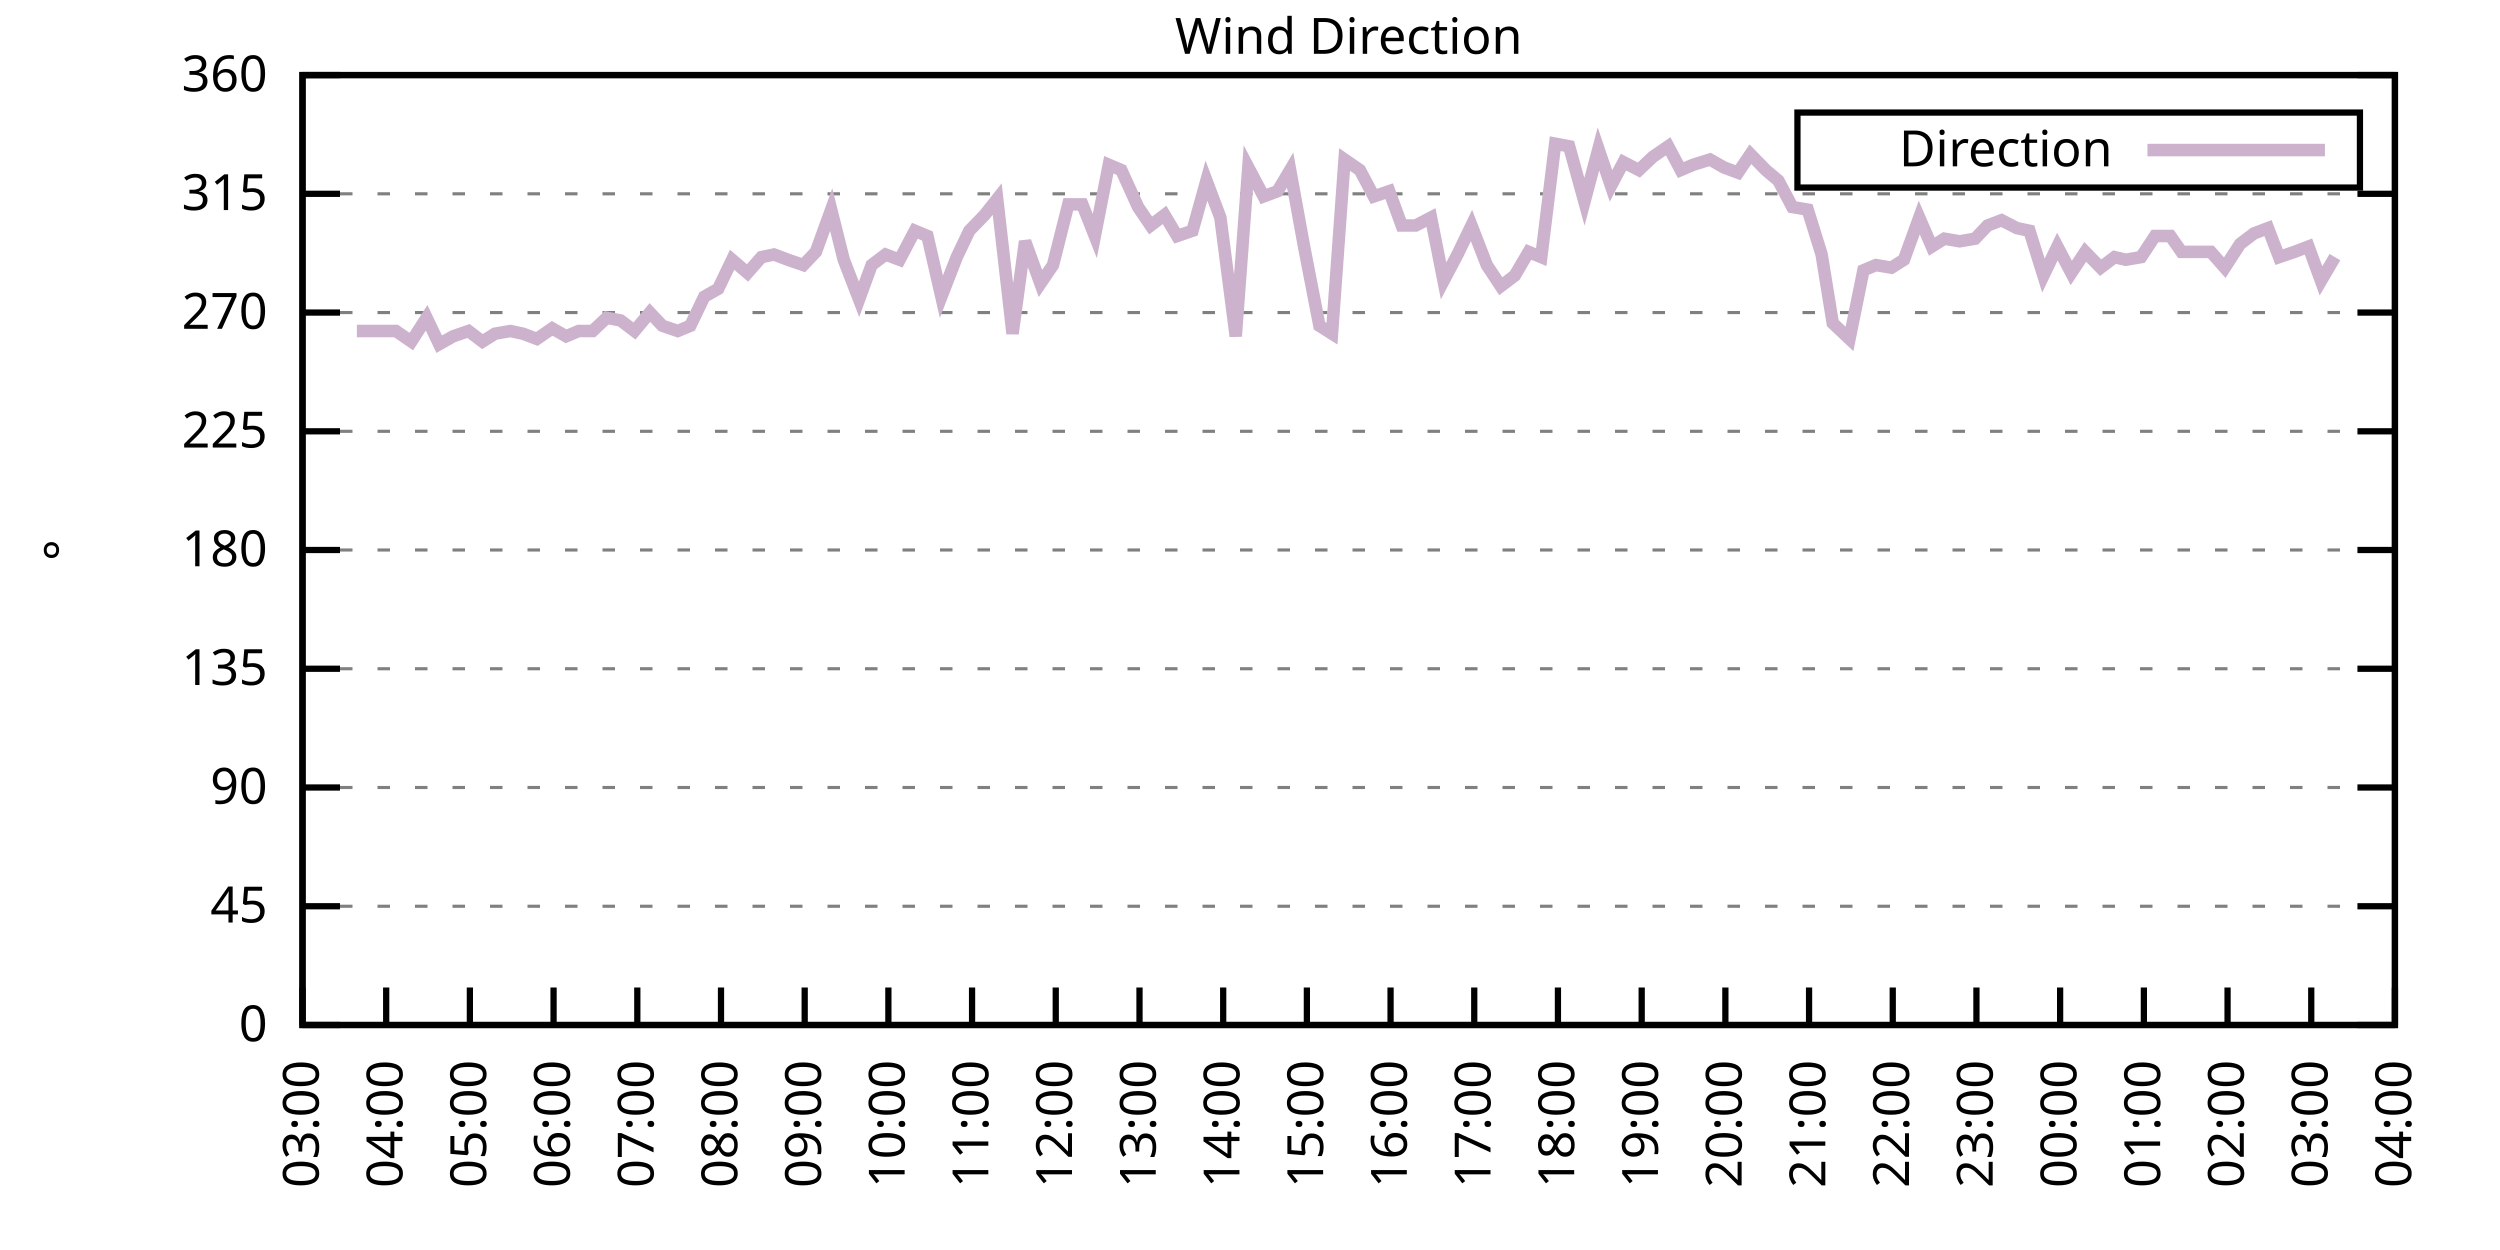
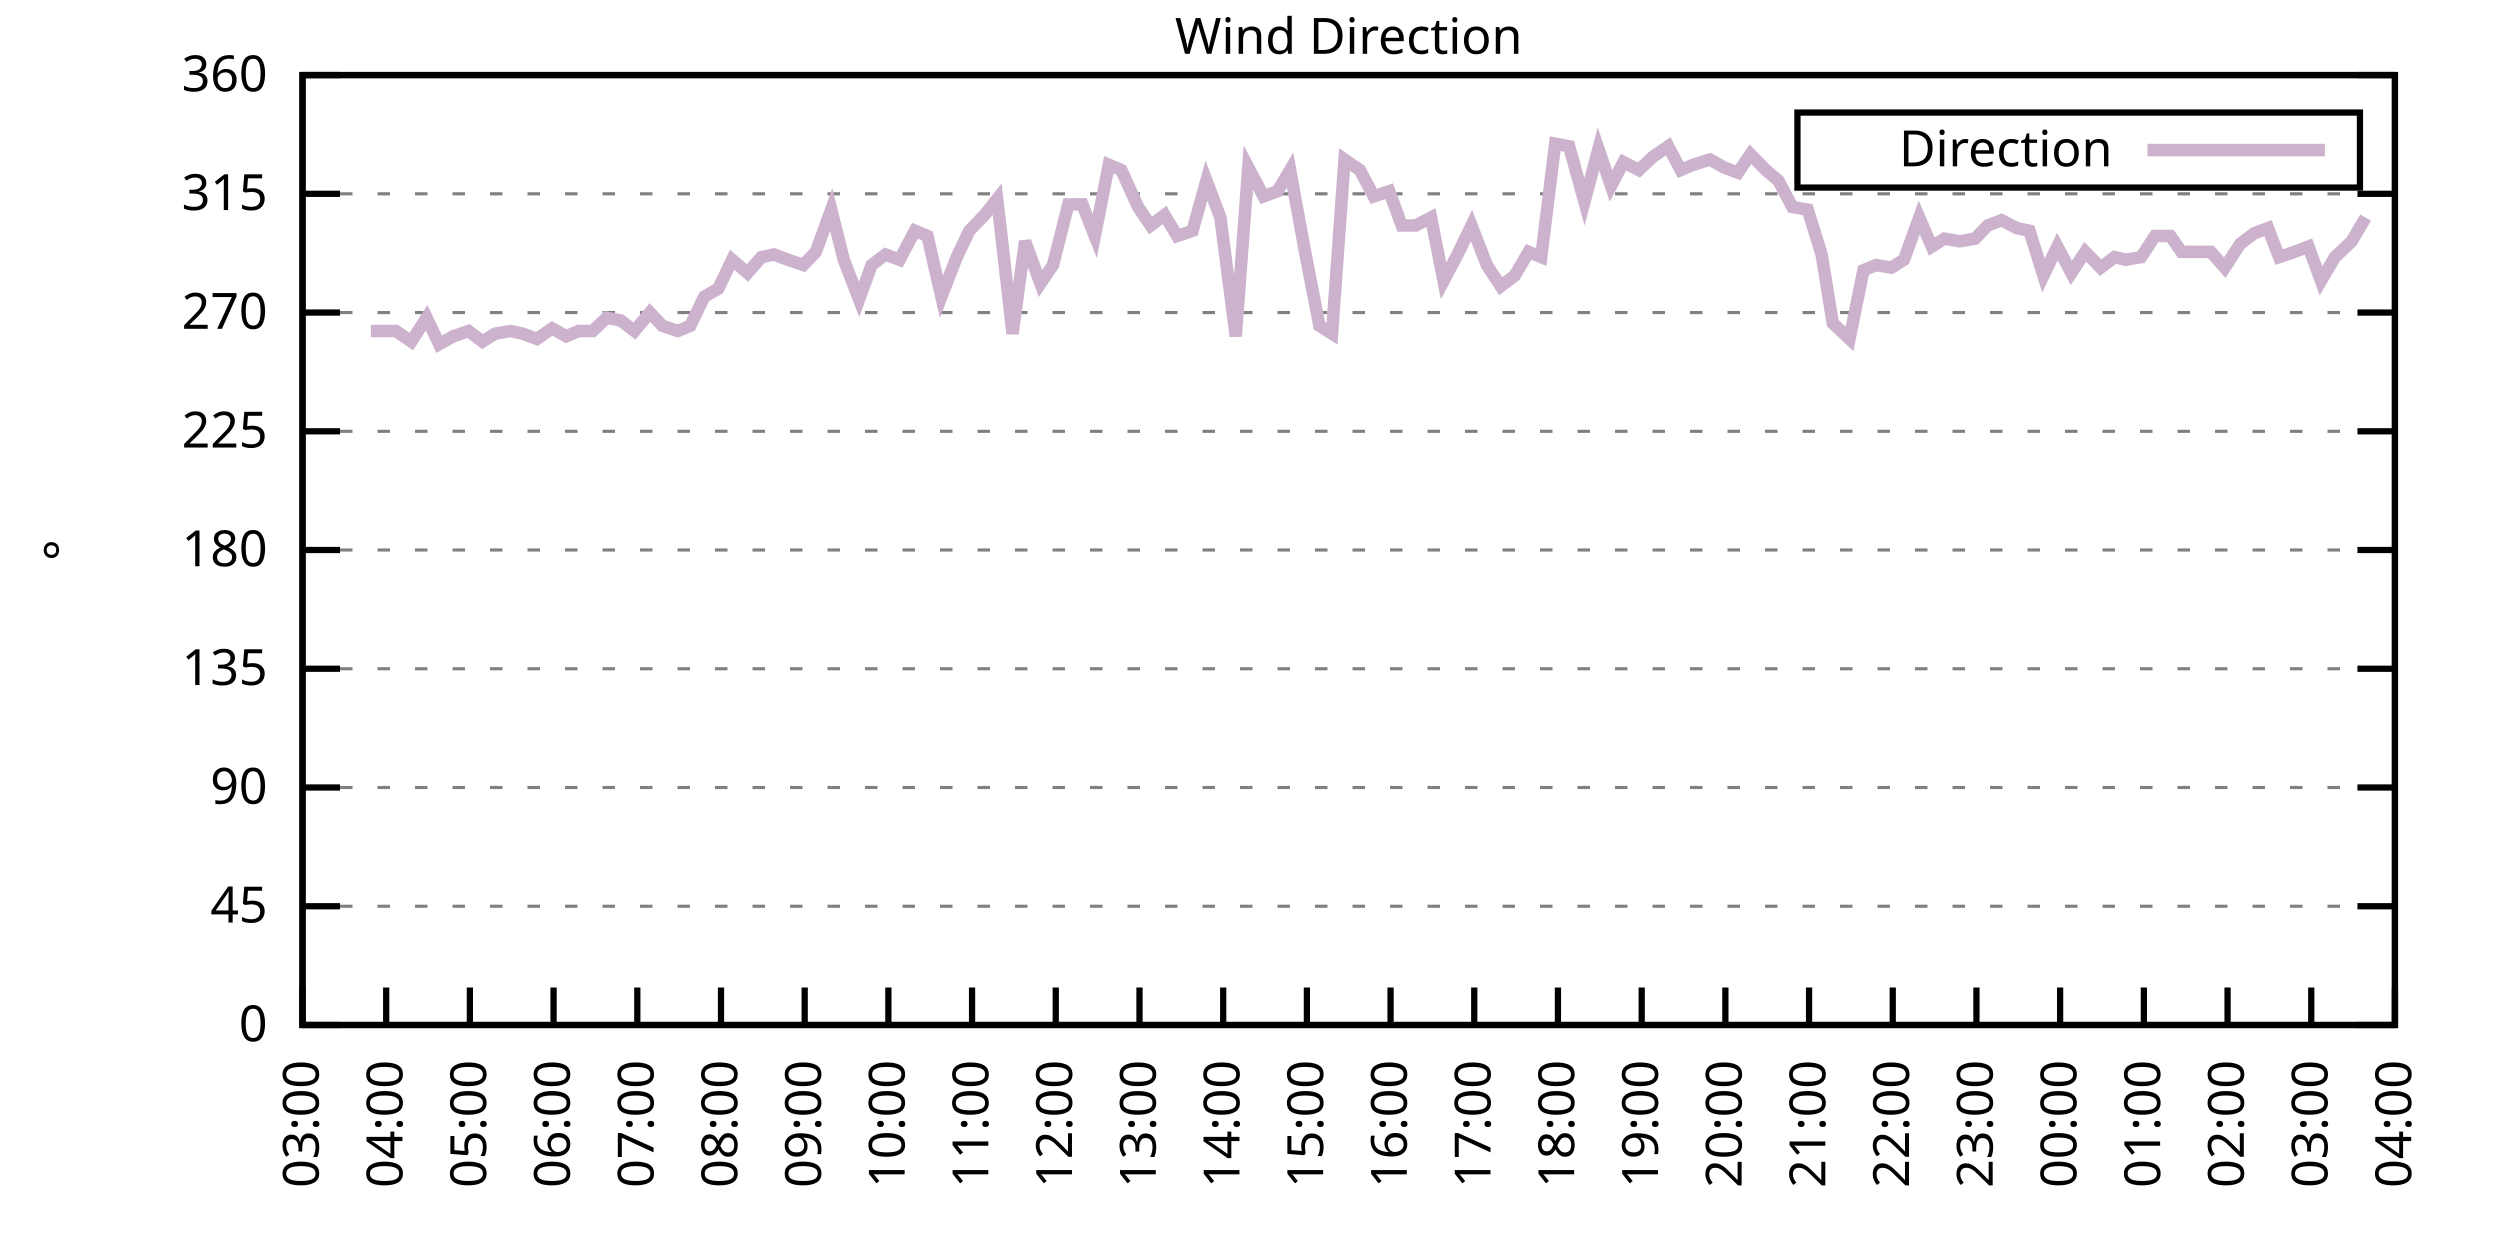
<svg xmlns="http://www.w3.org/2000/svg" xmlns:xlink="http://www.w3.org/1999/xlink" width="400" height="200" viewBox="0 0 400 200">
  <g id="gnuplot_canvas">
    <rect x="0" y="0" width="400" height="200" fill="none" />
    <defs>
      <circle id="gpDot" r="0.5" stroke-width="0.5" stroke="currentColor" />
      <path id="gpPt0" stroke-width="0.333" stroke="currentColor" d="M-1,0 h2 M0,-1 v2" />
      <path id="gpPt1" stroke-width="0.333" stroke="currentColor" d="M-1,-1 L1,1 M1,-1 L-1,1" />
      <path id="gpPt2" stroke-width="0.333" stroke="currentColor" d="M-1,0 L1,0 M0,-1 L0,1 M-1,-1 L1,1 M-1,1 L1,-1" />
      <rect id="gpPt3" stroke-width="0.333" stroke="currentColor" x="-1" y="-1" width="2" height="2" />
      <rect id="gpPt4" stroke-width="0.333" stroke="currentColor" fill="currentColor" x="-1" y="-1" width="2" height="2" />
      <circle id="gpPt5" stroke-width="0.333" stroke="currentColor" cx="0" cy="0" r="1" />
      <use xlink:href="#gpPt5" id="gpPt6" fill="currentColor" stroke="none" />
      <path id="gpPt7" stroke-width="0.333" stroke="currentColor" d="M0,-1.33 L-1.33,0.67 L1.33,0.67 z" />
      <use xlink:href="#gpPt7" id="gpPt8" fill="currentColor" stroke="none" />
      <use xlink:href="#gpPt7" id="gpPt9" stroke="currentColor" transform="rotate(180)" />
      <use xlink:href="#gpPt9" id="gpPt10" fill="currentColor" stroke="none" />
      <use xlink:href="#gpPt3" id="gpPt11" stroke="currentColor" transform="rotate(45)" />
      <use xlink:href="#gpPt11" id="gpPt12" fill="currentColor" stroke="none" />
      <path id="gpPt13" stroke-width="0.333" stroke="currentColor" d="M0,1.330 L1.265,0.411 L0.782,-1.067 L-0.782,-1.076 L-1.265,0.411 z" />
      <use xlink:href="#gpPt13" id="gpPt14" fill="currentColor" stroke="none" />
      <filter id="textbox" filterUnits="objectBoundingBox" x="0" y="0" height="1" width="1">
        <feFlood flood-color="white" flood-opacity="1" result="bgnd" />
        <feComposite in="SourceGraphic" in2="bgnd" operator="atop" />
      </filter>
      <filter id="greybox" filterUnits="objectBoundingBox" x="0" y="0" height="1" width="1">
        <feFlood flood-color="lightgrey" flood-opacity="1" result="grey" />
        <feComposite in="SourceGraphic" in2="grey" operator="atop" />
      </filter>
    </defs>
    <g fill="none" color="white" stroke="currentColor" stroke-width="1.00" stroke-linecap="butt" stroke-linejoin="miter">
</g>
    <g fill="none" color="black" stroke="currentColor" stroke-width="1.00" stroke-linecap="butt" stroke-linejoin="miter">
      <g stroke="none" shape-rendering="crispEdges">
        <polygon fill="rgb(255, 255, 255)" points="48.40,164.00 383.18,164.00 383.18,12.02 48.40,12.02 " />
      </g>
    </g>
    <g fill="none" color="black" stroke="currentColor" stroke-width="1.00" stroke-linecap="butt" stroke-linejoin="miter">
</g>
    <g fill="none" color="black" stroke="black" stroke-width="0.50" stroke-linecap="butt" stroke-linejoin="miter">
</g>
    <g fill="none" color="gray" stroke="currentColor" stroke-width="0.50" stroke-linecap="butt" stroke-linejoin="miter">
      <path stroke="gray" stroke-dasharray="2,4" class="gridline" d="M48.40,164.00 L383.19,164.00  " />
    </g>
    <g fill="none" color="gray" stroke="gray" stroke-width="1.00" stroke-linecap="butt" stroke-linejoin="miter">
</g>
    <g fill="none" color="black" stroke="currentColor" stroke-width="1.00" stroke-linecap="butt" stroke-linejoin="miter">
      <path stroke="black" d="M48.40,164.00 L54.40,164.00 M383.19,164.00 L377.19,164.00  " />
      <g transform="translate(42.80,166.60)" stroke="none" fill="black" font-family="Sans" font-size="8.00" text-anchor="end">
        <text>
          <tspan font-family="Sans"> 0</tspan>
        </text>
      </g>
    </g>
    <g fill="none" color="black" stroke="currentColor" stroke-width="1.00" stroke-linecap="butt" stroke-linejoin="miter">
</g>
    <g fill="none" color="black" stroke="black" stroke-width="0.50" stroke-linecap="butt" stroke-linejoin="miter">
</g>
    <g fill="none" color="gray" stroke="currentColor" stroke-width="0.50" stroke-linecap="butt" stroke-linejoin="miter">
      <path stroke="gray" stroke-dasharray="2,4" class="gridline" d="M48.40,145.00 L383.19,145.00  " />
    </g>
    <g fill="none" color="gray" stroke="gray" stroke-width="1.00" stroke-linecap="butt" stroke-linejoin="miter">
</g>
    <g fill="none" color="black" stroke="currentColor" stroke-width="1.00" stroke-linecap="butt" stroke-linejoin="miter">
      <path stroke="black" d="M48.40,145.00 L54.40,145.00 M383.19,145.00 L377.19,145.00  " />
      <g transform="translate(42.80,147.60)" stroke="none" fill="black" font-family="Sans" font-size="8.00" text-anchor="end">
        <text>
          <tspan font-family="Sans"> 45</tspan>
        </text>
      </g>
    </g>
    <g fill="none" color="black" stroke="currentColor" stroke-width="1.00" stroke-linecap="butt" stroke-linejoin="miter">
</g>
    <g fill="none" color="black" stroke="black" stroke-width="0.50" stroke-linecap="butt" stroke-linejoin="miter">
</g>
    <g fill="none" color="gray" stroke="currentColor" stroke-width="0.50" stroke-linecap="butt" stroke-linejoin="miter">
      <path stroke="gray" stroke-dasharray="2,4" class="gridline" d="M48.40,126.00 L383.19,126.00  " />
    </g>
    <g fill="none" color="gray" stroke="gray" stroke-width="1.00" stroke-linecap="butt" stroke-linejoin="miter">
</g>
    <g fill="none" color="black" stroke="currentColor" stroke-width="1.00" stroke-linecap="butt" stroke-linejoin="miter">
      <path stroke="black" d="M48.40,126.00 L54.40,126.00 M383.19,126.00 L377.19,126.00  " />
      <g transform="translate(42.80,128.60)" stroke="none" fill="black" font-family="Sans" font-size="8.00" text-anchor="end">
        <text>
          <tspan font-family="Sans"> 90</tspan>
        </text>
      </g>
    </g>
    <g fill="none" color="black" stroke="currentColor" stroke-width="1.00" stroke-linecap="butt" stroke-linejoin="miter">
</g>
    <g fill="none" color="black" stroke="black" stroke-width="0.50" stroke-linecap="butt" stroke-linejoin="miter">
</g>
    <g fill="none" color="gray" stroke="currentColor" stroke-width="0.50" stroke-linecap="butt" stroke-linejoin="miter">
      <path stroke="gray" stroke-dasharray="2,4" class="gridline" d="M48.40,107.00 L383.19,107.00  " />
    </g>
    <g fill="none" color="gray" stroke="gray" stroke-width="1.00" stroke-linecap="butt" stroke-linejoin="miter">
</g>
    <g fill="none" color="black" stroke="currentColor" stroke-width="1.00" stroke-linecap="butt" stroke-linejoin="miter">
      <path stroke="black" d="M48.40,107.00 L54.40,107.00 M383.19,107.00 L377.19,107.00  " />
      <g transform="translate(42.80,109.60)" stroke="none" fill="black" font-family="Sans" font-size="8.00" text-anchor="end">
        <text>
          <tspan font-family="Sans"> 135</tspan>
        </text>
      </g>
    </g>
    <g fill="none" color="black" stroke="currentColor" stroke-width="1.00" stroke-linecap="butt" stroke-linejoin="miter">
</g>
    <g fill="none" color="black" stroke="black" stroke-width="0.50" stroke-linecap="butt" stroke-linejoin="miter">
</g>
    <g fill="none" color="gray" stroke="currentColor" stroke-width="0.50" stroke-linecap="butt" stroke-linejoin="miter">
      <path stroke="gray" stroke-dasharray="2,4" class="gridline" d="M48.40,88.00 L383.19,88.00  " />
    </g>
    <g fill="none" color="gray" stroke="gray" stroke-width="1.00" stroke-linecap="butt" stroke-linejoin="miter">
</g>
    <g fill="none" color="black" stroke="currentColor" stroke-width="1.00" stroke-linecap="butt" stroke-linejoin="miter">
      <path stroke="black" d="M48.40,88.00 L54.40,88.00 M383.19,88.00 L377.19,88.00  " />
      <g transform="translate(42.80,90.60)" stroke="none" fill="black" font-family="Sans" font-size="8.00" text-anchor="end">
        <text>
          <tspan font-family="Sans"> 180</tspan>
        </text>
      </g>
    </g>
    <g fill="none" color="black" stroke="currentColor" stroke-width="1.00" stroke-linecap="butt" stroke-linejoin="miter">
</g>
    <g fill="none" color="black" stroke="black" stroke-width="0.50" stroke-linecap="butt" stroke-linejoin="miter">
</g>
    <g fill="none" color="gray" stroke="currentColor" stroke-width="0.50" stroke-linecap="butt" stroke-linejoin="miter">
      <path stroke="gray" stroke-dasharray="2,4" class="gridline" d="M48.40,69.01 L383.19,69.01  " />
    </g>
    <g fill="none" color="gray" stroke="gray" stroke-width="1.00" stroke-linecap="butt" stroke-linejoin="miter">
</g>
    <g fill="none" color="black" stroke="currentColor" stroke-width="1.00" stroke-linecap="butt" stroke-linejoin="miter">
      <path stroke="black" d="M48.40,69.01 L54.40,69.01 M383.19,69.01 L377.19,69.01  " />
      <g transform="translate(42.80,71.61)" stroke="none" fill="black" font-family="Sans" font-size="8.00" text-anchor="end">
        <text>
          <tspan font-family="Sans"> 225</tspan>
        </text>
      </g>
    </g>
    <g fill="none" color="black" stroke="currentColor" stroke-width="1.00" stroke-linecap="butt" stroke-linejoin="miter">
</g>
    <g fill="none" color="black" stroke="black" stroke-width="0.50" stroke-linecap="butt" stroke-linejoin="miter">
</g>
    <g fill="none" color="gray" stroke="currentColor" stroke-width="0.50" stroke-linecap="butt" stroke-linejoin="miter">
      <path stroke="gray" stroke-dasharray="2,4" class="gridline" d="M48.40,50.01 L383.19,50.01  " />
    </g>
    <g fill="none" color="gray" stroke="gray" stroke-width="1.00" stroke-linecap="butt" stroke-linejoin="miter">
</g>
    <g fill="none" color="black" stroke="currentColor" stroke-width="1.00" stroke-linecap="butt" stroke-linejoin="miter">
      <path stroke="black" d="M48.40,50.01 L54.40,50.01 M383.19,50.01 L377.19,50.01  " />
      <g transform="translate(42.80,52.61)" stroke="none" fill="black" font-family="Sans" font-size="8.00" text-anchor="end">
        <text>
          <tspan font-family="Sans"> 270</tspan>
        </text>
      </g>
    </g>
    <g fill="none" color="black" stroke="currentColor" stroke-width="1.00" stroke-linecap="butt" stroke-linejoin="miter">
</g>
    <g fill="none" color="black" stroke="black" stroke-width="0.50" stroke-linecap="butt" stroke-linejoin="miter">
</g>
    <g fill="none" color="gray" stroke="currentColor" stroke-width="0.50" stroke-linecap="butt" stroke-linejoin="miter">
      <path stroke="gray" stroke-dasharray="2,4" class="gridline" d="M48.40,31.01 L383.19,31.01  " />
    </g>
    <g fill="none" color="gray" stroke="gray" stroke-width="1.00" stroke-linecap="butt" stroke-linejoin="miter">
</g>
    <g fill="none" color="black" stroke="currentColor" stroke-width="1.00" stroke-linecap="butt" stroke-linejoin="miter">
      <path stroke="black" d="M48.40,31.01 L54.40,31.01 M383.19,31.01 L377.19,31.01  " />
      <g transform="translate(42.80,33.61)" stroke="none" fill="black" font-family="Sans" font-size="8.00" text-anchor="end">
        <text>
          <tspan font-family="Sans"> 315</tspan>
        </text>
      </g>
    </g>
    <g fill="none" color="black" stroke="currentColor" stroke-width="1.00" stroke-linecap="butt" stroke-linejoin="miter">
</g>
    <g fill="none" color="black" stroke="black" stroke-width="0.50" stroke-linecap="butt" stroke-linejoin="miter">
</g>
    <g fill="none" color="gray" stroke="currentColor" stroke-width="0.50" stroke-linecap="butt" stroke-linejoin="miter">
      <path stroke="gray" stroke-dasharray="2,4" class="gridline" d="M48.40,12.01 L383.19,12.01  " />
    </g>
    <g fill="none" color="gray" stroke="gray" stroke-width="1.00" stroke-linecap="butt" stroke-linejoin="miter">
</g>
    <g fill="none" color="black" stroke="currentColor" stroke-width="1.00" stroke-linecap="butt" stroke-linejoin="miter">
      <path stroke="black" d="M48.40,12.01 L54.40,12.01 M383.19,12.01 L377.19,12.01  " />
      <g transform="translate(42.80,14.61)" stroke="none" fill="black" font-family="Sans" font-size="8.00" text-anchor="end">
        <text>
          <tspan font-family="Sans"> 360</tspan>
        </text>
      </g>
    </g>
    <g fill="none" color="black" stroke="currentColor" stroke-width="1.00" stroke-linecap="butt" stroke-linejoin="miter">
      <path stroke="black" d="M48.40,164.00 L48.40,158.00  " />
      <g transform="translate(51.00,169.60) rotate(270.00)" stroke="none" fill="black" font-family="Sans" font-size="8.00" text-anchor="end">
        <text>
          <tspan font-family="Sans">03:00</tspan>
        </text>
      </g>
    </g>
    <g fill="none" color="black" stroke="currentColor" stroke-width="1.00" stroke-linecap="butt" stroke-linejoin="miter">
      <path stroke="black" d="M61.79,164.00 L61.79,158.00  " />
      <g transform="translate(64.39,169.60) rotate(270.00)" stroke="none" fill="black" font-family="Sans" font-size="8.00" text-anchor="end">
        <text>
          <tspan font-family="Sans">04:00</tspan>
        </text>
      </g>
    </g>
    <g fill="none" color="black" stroke="currentColor" stroke-width="1.00" stroke-linecap="butt" stroke-linejoin="miter">
      <path stroke="black" d="M75.18,164.00 L75.18,158.00  " />
      <g transform="translate(77.78,169.60) rotate(270.00)" stroke="none" fill="black" font-family="Sans" font-size="8.00" text-anchor="end">
        <text>
          <tspan font-family="Sans">05:00</tspan>
        </text>
      </g>
    </g>
    <g fill="none" color="black" stroke="currentColor" stroke-width="1.00" stroke-linecap="butt" stroke-linejoin="miter">
      <path stroke="black" d="M88.57,164.00 L88.57,158.00  " />
      <g transform="translate(91.17,169.60) rotate(270.00)" stroke="none" fill="black" font-family="Sans" font-size="8.00" text-anchor="end">
        <text>
          <tspan font-family="Sans">06:00</tspan>
        </text>
      </g>
    </g>
    <g fill="none" color="black" stroke="currentColor" stroke-width="1.00" stroke-linecap="butt" stroke-linejoin="miter">
      <path stroke="black" d="M101.97,164.00 L101.97,158.00  " />
      <g transform="translate(104.57,169.60) rotate(270.00)" stroke="none" fill="black" font-family="Sans" font-size="8.00" text-anchor="end">
        <text>
          <tspan font-family="Sans">07:00</tspan>
        </text>
      </g>
    </g>
    <g fill="none" color="black" stroke="currentColor" stroke-width="1.00" stroke-linecap="butt" stroke-linejoin="miter">
      <path stroke="black" d="M115.36,164.00 L115.36,158.00  " />
      <g transform="translate(117.96,169.60) rotate(270.00)" stroke="none" fill="black" font-family="Sans" font-size="8.00" text-anchor="end">
        <text>
          <tspan font-family="Sans">08:00</tspan>
        </text>
      </g>
    </g>
    <g fill="none" color="black" stroke="currentColor" stroke-width="1.00" stroke-linecap="butt" stroke-linejoin="miter">
      <path stroke="black" d="M128.75,164.00 L128.75,158.00  " />
      <g transform="translate(131.35,169.60) rotate(270.00)" stroke="none" fill="black" font-family="Sans" font-size="8.00" text-anchor="end">
        <text>
          <tspan font-family="Sans">09:00</tspan>
        </text>
      </g>
    </g>
    <g fill="none" color="black" stroke="currentColor" stroke-width="1.00" stroke-linecap="butt" stroke-linejoin="miter">
      <path stroke="black" d="M142.14,164.00 L142.14,158.00  " />
      <g transform="translate(144.74,169.60) rotate(270.00)" stroke="none" fill="black" font-family="Sans" font-size="8.00" text-anchor="end">
        <text>
          <tspan font-family="Sans">10:00</tspan>
        </text>
      </g>
    </g>
    <g fill="none" color="black" stroke="currentColor" stroke-width="1.00" stroke-linecap="butt" stroke-linejoin="miter">
      <path stroke="black" d="M155.53,164.00 L155.53,158.00  " />
      <g transform="translate(158.13,169.60) rotate(270.00)" stroke="none" fill="black" font-family="Sans" font-size="8.00" text-anchor="end">
        <text>
          <tspan font-family="Sans">11:00</tspan>
        </text>
      </g>
    </g>
    <g fill="none" color="black" stroke="currentColor" stroke-width="1.00" stroke-linecap="butt" stroke-linejoin="miter">
      <path stroke="black" d="M168.92,164.00 L168.92,158.00  " />
      <g transform="translate(171.52,169.60) rotate(270.00)" stroke="none" fill="black" font-family="Sans" font-size="8.00" text-anchor="end">
        <text>
          <tspan font-family="Sans">12:00</tspan>
        </text>
      </g>
    </g>
    <g fill="none" color="black" stroke="currentColor" stroke-width="1.00" stroke-linecap="butt" stroke-linejoin="miter">
      <path stroke="black" d="M182.32,164.00 L182.32,158.00  " />
      <g transform="translate(184.92,169.60) rotate(270.00)" stroke="none" fill="black" font-family="Sans" font-size="8.00" text-anchor="end">
        <text>
          <tspan font-family="Sans">13:00</tspan>
        </text>
      </g>
    </g>
    <g fill="none" color="black" stroke="currentColor" stroke-width="1.00" stroke-linecap="butt" stroke-linejoin="miter">
      <path stroke="black" d="M195.71,164.00 L195.71,158.00  " />
      <g transform="translate(198.31,169.60) rotate(270.00)" stroke="none" fill="black" font-family="Sans" font-size="8.00" text-anchor="end">
        <text>
          <tspan font-family="Sans">14:00</tspan>
        </text>
      </g>
    </g>
    <g fill="none" color="black" stroke="currentColor" stroke-width="1.00" stroke-linecap="butt" stroke-linejoin="miter">
      <path stroke="black" d="M209.10,164.00 L209.10,158.00  " />
      <g transform="translate(211.70,169.60) rotate(270.00)" stroke="none" fill="black" font-family="Sans" font-size="8.00" text-anchor="end">
        <text>
          <tspan font-family="Sans">15:00</tspan>
        </text>
      </g>
    </g>
    <g fill="none" color="black" stroke="currentColor" stroke-width="1.00" stroke-linecap="butt" stroke-linejoin="miter">
      <path stroke="black" d="M222.49,164.00 L222.49,158.00  " />
      <g transform="translate(225.09,169.60) rotate(270.00)" stroke="none" fill="black" font-family="Sans" font-size="8.00" text-anchor="end">
        <text>
          <tspan font-family="Sans">16:00</tspan>
        </text>
      </g>
    </g>
    <g fill="none" color="black" stroke="currentColor" stroke-width="1.00" stroke-linecap="butt" stroke-linejoin="miter">
      <path stroke="black" d="M235.88,164.00 L235.88,158.00  " />
      <g transform="translate(238.48,169.60) rotate(270.00)" stroke="none" fill="black" font-family="Sans" font-size="8.00" text-anchor="end">
        <text>
          <tspan font-family="Sans">17:00</tspan>
        </text>
      </g>
    </g>
    <g fill="none" color="black" stroke="currentColor" stroke-width="1.00" stroke-linecap="butt" stroke-linejoin="miter">
      <path stroke="black" d="M249.27,164.00 L249.27,158.00  " />
      <g transform="translate(251.87,169.60) rotate(270.00)" stroke="none" fill="black" font-family="Sans" font-size="8.00" text-anchor="end">
        <text>
          <tspan font-family="Sans">18:00</tspan>
        </text>
      </g>
    </g>
    <g fill="none" color="black" stroke="currentColor" stroke-width="1.00" stroke-linecap="butt" stroke-linejoin="miter">
      <path stroke="black" d="M262.67,164.00 L262.67,158.00  " />
      <g transform="translate(265.27,169.60) rotate(270.00)" stroke="none" fill="black" font-family="Sans" font-size="8.00" text-anchor="end">
        <text>
          <tspan font-family="Sans">19:00</tspan>
        </text>
      </g>
    </g>
    <g fill="none" color="black" stroke="currentColor" stroke-width="1.00" stroke-linecap="butt" stroke-linejoin="miter">
      <path stroke="black" d="M276.06,164.00 L276.06,158.00  " />
      <g transform="translate(278.66,169.60) rotate(270.00)" stroke="none" fill="black" font-family="Sans" font-size="8.00" text-anchor="end">
        <text>
          <tspan font-family="Sans">20:00</tspan>
        </text>
      </g>
    </g>
    <g fill="none" color="black" stroke="currentColor" stroke-width="1.00" stroke-linecap="butt" stroke-linejoin="miter">
      <path stroke="black" d="M289.45,164.00 L289.45,158.00  " />
      <g transform="translate(292.05,169.60) rotate(270.00)" stroke="none" fill="black" font-family="Sans" font-size="8.00" text-anchor="end">
        <text>
          <tspan font-family="Sans">21:00</tspan>
        </text>
      </g>
    </g>
    <g fill="none" color="black" stroke="currentColor" stroke-width="1.00" stroke-linecap="butt" stroke-linejoin="miter">
      <path stroke="black" d="M302.84,164.00 L302.84,158.00  " />
      <g transform="translate(305.44,169.60) rotate(270.00)" stroke="none" fill="black" font-family="Sans" font-size="8.00" text-anchor="end">
        <text>
          <tspan font-family="Sans">22:00</tspan>
        </text>
      </g>
    </g>
    <g fill="none" color="black" stroke="currentColor" stroke-width="1.00" stroke-linecap="butt" stroke-linejoin="miter">
      <path stroke="black" d="M316.23,164.00 L316.23,158.00  " />
      <g transform="translate(318.83,169.60) rotate(270.00)" stroke="none" fill="black" font-family="Sans" font-size="8.00" text-anchor="end">
        <text>
          <tspan font-family="Sans">23:00</tspan>
        </text>
      </g>
    </g>
    <g fill="none" color="black" stroke="currentColor" stroke-width="1.00" stroke-linecap="butt" stroke-linejoin="miter">
      <path stroke="black" d="M329.62,164.00 L329.62,158.00  " />
      <g transform="translate(332.22,169.60) rotate(270.00)" stroke="none" fill="black" font-family="Sans" font-size="8.00" text-anchor="end">
        <text>
          <tspan font-family="Sans">00:00</tspan>
        </text>
      </g>
    </g>
    <g fill="none" color="black" stroke="currentColor" stroke-width="1.00" stroke-linecap="butt" stroke-linejoin="miter">
      <path stroke="black" d="M343.02,164.00 L343.02,158.00  " />
      <g transform="translate(345.62,169.60) rotate(270.00)" stroke="none" fill="black" font-family="Sans" font-size="8.00" text-anchor="end">
        <text>
          <tspan font-family="Sans">01:00</tspan>
        </text>
      </g>
    </g>
    <g fill="none" color="black" stroke="currentColor" stroke-width="1.00" stroke-linecap="butt" stroke-linejoin="miter">
      <path stroke="black" d="M356.41,164.00 L356.41,158.00  " />
      <g transform="translate(359.01,169.60) rotate(270.00)" stroke="none" fill="black" font-family="Sans" font-size="8.00" text-anchor="end">
        <text>
          <tspan font-family="Sans">02:00</tspan>
        </text>
      </g>
    </g>
    <g fill="none" color="black" stroke="currentColor" stroke-width="1.00" stroke-linecap="butt" stroke-linejoin="miter">
      <path stroke="black" d="M369.80,164.00 L369.80,158.00  " />
      <g transform="translate(372.40,169.60) rotate(270.00)" stroke="none" fill="black" font-family="Sans" font-size="8.00" text-anchor="end">
        <text>
          <tspan font-family="Sans">03:00</tspan>
        </text>
      </g>
    </g>
    <g fill="none" color="black" stroke="currentColor" stroke-width="1.00" stroke-linecap="butt" stroke-linejoin="miter">
      <path stroke="black" d="M383.19,164.00 L383.19,158.00  " />
      <g transform="translate(385.79,169.60) rotate(270.00)" stroke="none" fill="black" font-family="Sans" font-size="8.00" text-anchor="end">
        <text>
          <tspan font-family="Sans">04:00</tspan>
        </text>
      </g>
    </g>
    <g fill="none" color="black" stroke="currentColor" stroke-width="1.00" stroke-linecap="butt" stroke-linejoin="miter">
</g>
    <g fill="none" color="black" stroke="currentColor" stroke-width="1.00" stroke-linecap="butt" stroke-linejoin="miter">
      <path stroke="black" d="M48.40,12.01 L48.40,164.00 L383.19,164.00 L383.19,12.01 L48.40,12.01 Z  " />
    </g>
    <g fill="none" color="black" stroke="currentColor" stroke-width="1.00" stroke-linecap="butt" stroke-linejoin="miter">
</g>
    <g fill="none" color="black" stroke="currentColor" stroke-width="1.00" stroke-linecap="butt" stroke-linejoin="miter">
      <path stroke="black" d="M287.59,30.01 L287.59,18.01 L377.59,18.01 L377.59,30.01 L287.59,30.01 Z  " />
    </g>
    <g id="Wind_direction_plot_1">
      <g fill="none" color="white" stroke="black" stroke-width="2.00" stroke-linecap="butt" stroke-linejoin="miter">
</g>
      <g fill="none" color="black" stroke="currentColor" stroke-width="2.00" stroke-linecap="butt" stroke-linejoin="miter">
        <g transform="translate(337.99,26.61)" stroke="none" fill="black" font-family="Sans" font-size="8.00" text-anchor="end">
          <text>
            <tspan font-family="Sans">Direction</tspan>
          </text>
        </g>
      </g>
      <g fill="none" color="black" stroke="currentColor" stroke-width="2.00" stroke-linecap="butt" stroke-linejoin="miter">
-         <path stroke="rgb(204, 178, 204)" d="M343.59,24.01 L371.99,24.01 M57.10,52.96 L59.34,52.96 L61.57,52.96 L63.35,52.96 L65.81,54.65 L68.26,50.85   L70.27,55.07 L72.50,53.81 L74.96,52.96 L77.19,54.65 L79.20,53.39 L81.66,52.96 L83.66,53.39 L85.90,54.23   L88.35,52.54 L90.58,53.81 L92.59,52.96 L94.82,52.96 L97.06,50.85 L99.29,51.27 L101.52,52.96 L103.98,50.01   L105.98,52.12 L108.44,52.96 L110.45,52.12 L112.68,47.47 L114.91,46.21 L117.14,41.56 L119.60,43.67 L121.83,41.14   L123.84,40.72 L126.07,41.56 L128.53,42.41 L130.54,40.30 L132.99,33.54 L135.00,41.56 L137.45,47.90 L139.46,42.41   L141.69,40.72 L143.93,41.56 L146.38,36.92 L148.39,37.76 L150.62,47.47 L153.08,41.14 L155.09,36.92 L157.54,34.39   L159.55,31.85 L162.01,53.39 L164.01,38.61 L166.47,45.36 L168.48,42.41 L170.93,32.70 L173.17,32.70 L175.17,37.76   L177.41,26.36 L179.41,27.21 L182.09,33.12 L184.10,36.08 L186.33,34.39 L188.34,37.76 L190.80,36.92 L193.03,28.90   L195.26,34.81 L197.72,53.81 L199.73,26.79 L202.18,31.43 L204.41,30.59 L206.42,27.21 L208.65,39.45 L211.11,52.12   L213.12,53.39 L215.13,25.52 L217.58,27.21 L219.81,31.43 L222.27,30.59 L224.28,36.08 L226.51,36.08 L228.96,34.81   L230.97,44.94 L233.20,40.72 L235.44,36.08 L237.89,42.41 L240.12,45.79 L242.36,44.10 L244.59,40.30 L246.60,41.14   L248.83,22.99 L251.06,23.41 L253.51,32.28 L255.75,23.83 L257.76,29.74 L259.76,25.94 L262.22,27.21 L264.45,25.10   L266.91,23.41 L268.92,27.21 L270.92,26.36 L273.60,25.52 L275.83,26.79 L278.07,27.63 L280.07,24.68 L282.53,27.21   L284.54,28.90 L286.77,33.12 L289.23,33.54 L291.46,40.72 L293.24,51.70 L295.92,54.23 L298.15,43.25 L300.16,42.41   L302.62,42.83 L304.63,41.56 L307.08,34.81 L309.09,39.45 L311.10,38.19 L313.55,38.61 L316.01,38.19 L318.02,36.08   L320.25,35.23 L322.70,36.50 L324.71,36.92 L326.95,44.10 L329.18,39.45 L331.41,43.67 L333.64,40.30 L336.10,42.83   L338.33,41.14 L340.11,41.56 L342.57,41.14 L344.80,37.76 L347.26,37.76 L349.04,40.30 L351.72,40.30 L353.73,40.30   L355.96,42.83 L358.42,39.03 L360.65,37.34 L362.88,36.50 L364.66,41.14 L367.12,40.30 L369.35,39.45 L371.36,44.94   L373.59,41.14  " />
+         <path stroke="rgb(204, 178, 204)" d="M343.59,24.01 L371.99,24.01 M59.34,52.96 L61.57,52.96 L63.35,52.96 L65.81,54.65 L68.26,50.85 L70.27,55.07   L72.50,53.81 L74.96,52.96 L77.19,54.65 L79.20,53.39 L81.66,52.96 L83.66,53.39 L85.90,54.23 L88.35,52.54   L90.58,53.81 L92.59,52.96 L94.82,52.96 L97.06,50.85 L99.29,51.27 L101.52,52.96 L103.98,50.01 L105.98,52.12   L108.44,52.96 L110.45,52.12 L112.68,47.47 L114.91,46.21 L117.14,41.56 L119.60,43.67 L121.83,41.14 L123.84,40.72   L126.07,41.56 L128.53,42.41 L130.54,40.30 L132.99,33.54 L135.00,41.56 L137.45,47.90 L139.46,42.41 L141.69,40.72   L143.93,41.56 L146.38,36.92 L148.39,37.76 L150.62,47.47 L153.08,41.14 L155.09,36.92 L157.54,34.39 L159.55,31.85   L162.01,53.39 L164.01,38.61 L166.47,45.36 L168.48,42.41 L170.93,32.70 L173.17,32.70 L175.17,37.76 L177.41,26.36   L179.41,27.21 L182.09,33.12 L184.10,36.08 L186.33,34.39 L188.34,37.76 L190.80,36.92 L193.03,28.90 L195.26,34.81   L197.72,53.81 L199.73,26.79 L202.18,31.43 L204.41,30.59 L206.42,27.21 L208.65,39.45 L211.11,52.12 L213.12,53.39   L215.13,25.52 L217.58,27.21 L219.81,31.43 L222.27,30.59 L224.28,36.08 L226.51,36.08 L228.96,34.81 L230.97,44.94   L233.20,40.72 L235.44,36.08 L237.89,42.41 L240.12,45.79 L242.36,44.10 L244.59,40.30 L246.60,41.14 L248.83,22.99   L251.06,23.41 L253.51,32.28 L255.75,23.83 L257.76,29.74 L259.76,25.94 L262.22,27.21 L264.45,25.10 L266.91,23.41   L268.92,27.21 L270.92,26.36 L273.60,25.52 L275.83,26.79 L278.07,27.63 L280.07,24.68 L282.53,27.21 L284.54,28.90   L286.77,33.12 L289.23,33.54 L291.46,40.72 L293.24,51.70 L295.92,54.23 L298.15,43.25 L300.16,42.41 L302.62,42.83   L304.63,41.56 L307.08,34.81 L309.09,39.45 L311.10,38.19 L313.55,38.61 L316.01,38.19 L318.02,36.08 L320.25,35.23   L322.70,36.50 L324.71,36.92 L326.95,44.10 L329.18,39.45 L331.41,43.67 L333.64,40.30 L336.10,42.83 L338.33,41.14   L340.11,41.56 L342.57,41.14 L344.80,37.76 L347.26,37.76 L349.04,40.30 L351.72,40.30 L353.73,40.30 L355.96,42.83   L358.42,39.03 L360.65,37.34 L362.88,36.50 L364.66,41.14 L367.12,40.30 L369.35,39.45 L371.36,44.94 L373.59,41.14   L376.27,38.61 L378.50,34.81  " />
      </g>
    </g>
    <g fill="none" color="black" stroke="currentColor" stroke-width="2.00" stroke-linecap="butt" stroke-linejoin="miter">
</g>
    <g fill="none" color="black" stroke="black" stroke-width="1.00" stroke-linecap="butt" stroke-linejoin="miter">
</g>
    <g fill="none" color="black" stroke="currentColor" stroke-width="1.00" stroke-linecap="butt" stroke-linejoin="miter">
      <path stroke="black" d="M48.40,12.01 L48.40,164.00 L383.19,164.00 L383.19,12.01 L48.40,12.01 Z  " />
      <g transform="translate(12.80,88.01) rotate(270.00)" stroke="none" fill="black" font-family="Sans" font-size="8.00" text-anchor="middle">
        <text>
          <tspan font-family="Sans">°</tspan>
        </text>
      </g>
    </g>
    <g fill="none" color="black" stroke="currentColor" stroke-width="1.00" stroke-linecap="butt" stroke-linejoin="miter">
</g>
    <g fill="none" color="black" stroke="currentColor" stroke-width="1.00" stroke-linecap="butt" stroke-linejoin="miter">
      <g transform="translate(215.79,8.61)" stroke="none" fill="black" font-family="Sans" font-size="8.00" text-anchor="middle">
        <text>
          <tspan font-family="Sans">Wind Direction</tspan>
        </text>
      </g>
    </g>
    <g fill="none" color="black" stroke="currentColor" stroke-width="1.00" stroke-linecap="butt" stroke-linejoin="miter">
</g>
  </g>
</svg>
